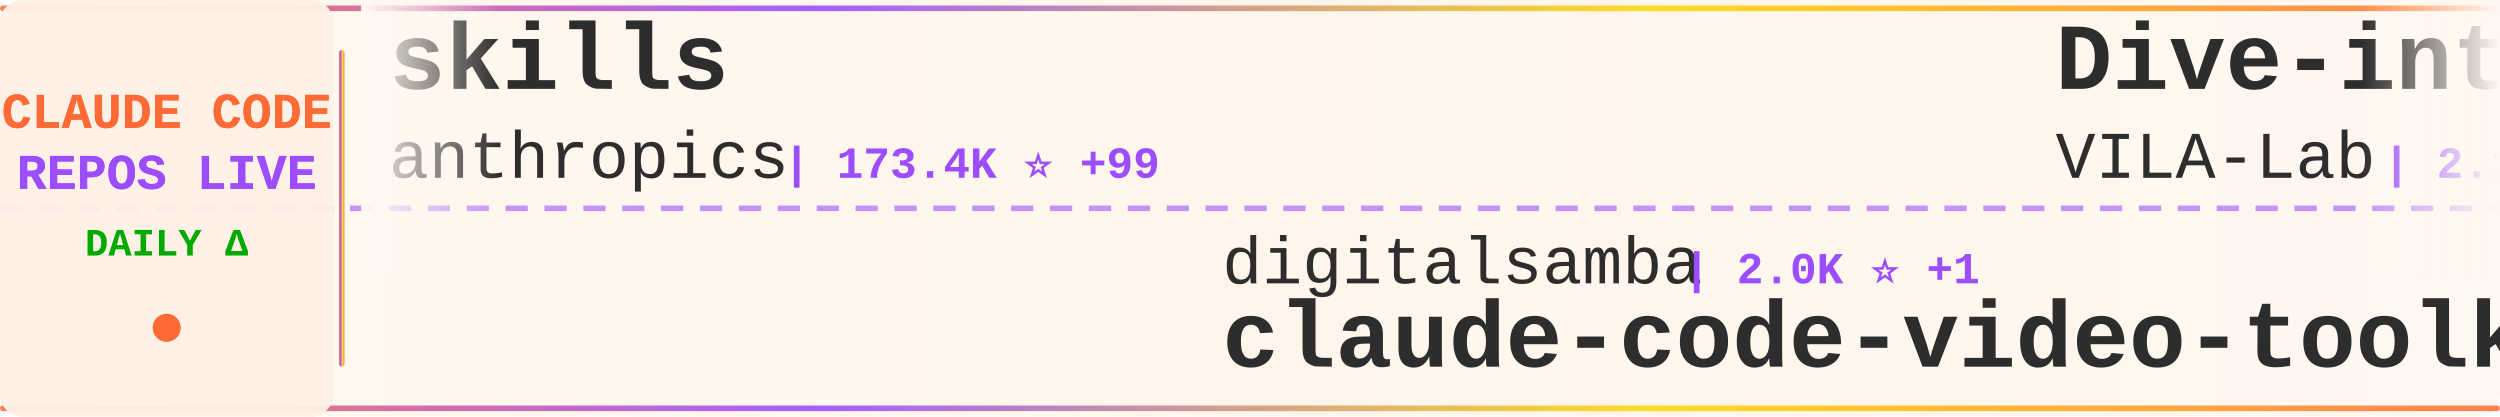
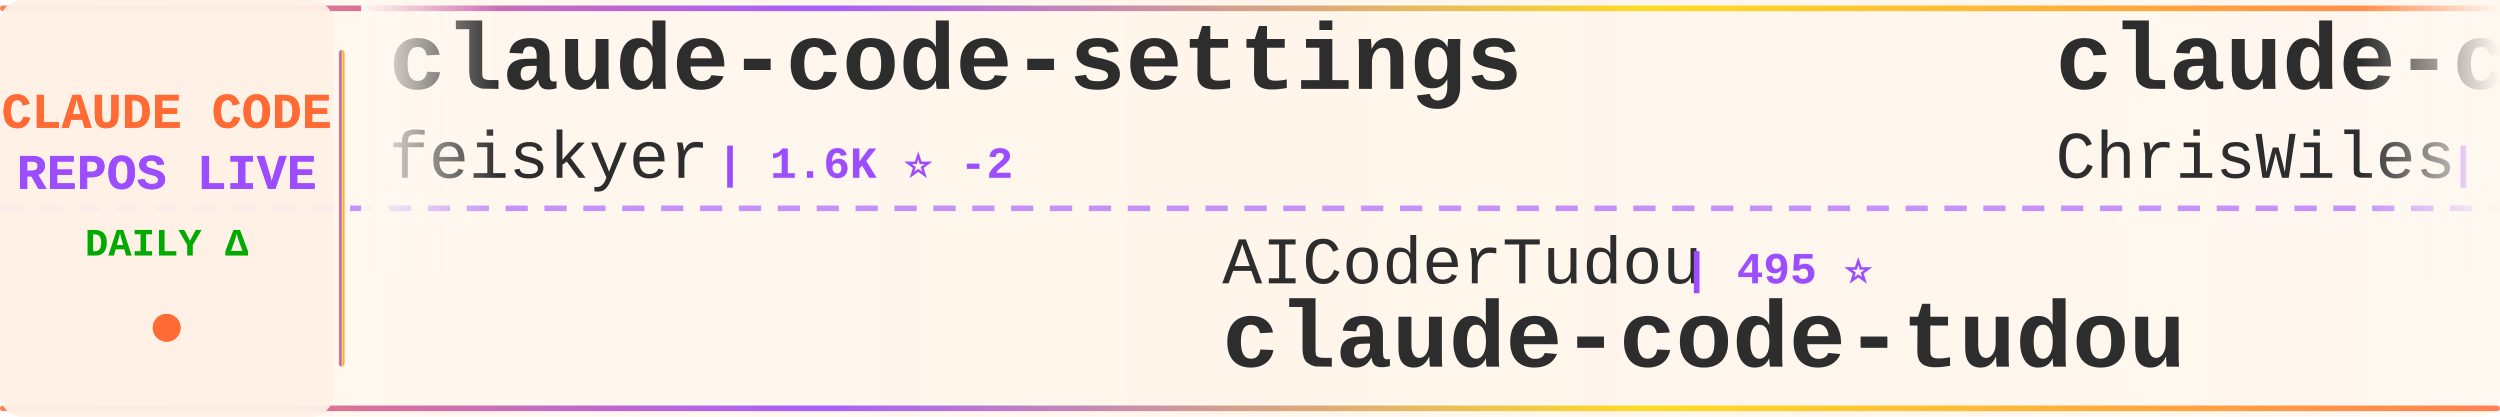
<svg xmlns="http://www.w3.org/2000/svg" width="900" height="150">
  <defs>
    <linearGradient id="tickerBg" x1="0%" y1="0%" x2="100%" y2="0%">
      <stop offset="0%" style="stop-color:#fff8f0;stop-opacity:0.98" />
      <stop offset="50%" style="stop-color:#fff5eb;stop-opacity:1" />
      <stop offset="100%" style="stop-color:#fff8f0;stop-opacity:0.98" />
    </linearGradient>
    <linearGradient id="borderGrad" x1="0%" y1="0%" x2="100%" y2="0%">
      <stop offset="0%" style="stop-color:#FF6B35;stop-opacity:0.85">
        <animate attributeName="stop-opacity" values="0.85;1;0.85" dur="2s" repeatCount="indefinite" />
      </stop>
      <stop offset="33%" style="stop-color:#9C4EFF;stop-opacity:0.9">
        <animate attributeName="stop-opacity" values="0.9;1;0.9" dur="2.2s" repeatCount="indefinite" />
      </stop>
      <stop offset="66%" style="stop-color:#FFD700;stop-opacity:0.85">
        <animate attributeName="stop-opacity" values="0.85;1;0.85" dur="1.8s" repeatCount="indefinite" />
      </stop>
      <stop offset="100%" style="stop-color:#FF6B35;stop-opacity:0.85">
        <animate attributeName="stop-opacity" values="0.85;1;0.85" dur="2s" repeatCount="indefinite" />
      </stop>
    </linearGradient>
    <filter id="textGlow">
      <feGaussianBlur stdDeviation="0.15" result="coloredBlur" />
      <feMerge>
        <feMergeNode in="coloredBlur" />
        <feMergeNode in="SourceGraphic" />
      </feMerge>
    </filter>
    <filter id="metricGlow">
      <feGaussianBlur stdDeviation="0.2" result="coloredBlur" />
      <feMerge>
        <feMergeNode in="coloredBlur" />
        <feMergeNode in="SourceGraphic" />
      </feMerge>
    </filter>
    <linearGradient id="leftFade" x1="0%" y1="0%" x2="100%" y2="0%">
      <stop offset="0%" style="stop-color:#fff8f0;stop-opacity:1" />
      <stop offset="100%" style="stop-color:#fff8f0;stop-opacity:0" />
    </linearGradient>
    <linearGradient id="rightFade" x1="0%" y1="0%" x2="100%" y2="0%">
      <stop offset="0%" style="stop-color:#fff8f0;stop-opacity:0" />
      <stop offset="100%" style="stop-color:#fff8f0;stop-opacity:1" />
    </linearGradient>
  </defs>
  <rect width="900" height="150" fill="url(#tickerBg)" rx="8" />
  <rect x="0" y="2" width="900" height="2" fill="url(#borderGrad)" rx="1" />
  <rect x="0" y="146" width="900" height="2" fill="url(#borderGrad)" rx="1" />
  <line x1="0" y1="75" x2="900" y2="75" stroke="#9C4EFF" stroke-width="2" stroke-dasharray="8 6" opacity="0.6" />
  <rect x="0" y="0" width="120" height="150" fill="#fff0e6" opacity="0.95" rx="8" />
  <text x="60" y="46" font-family="'Courier New', monospace" font-size="18" font-weight="bold" fill="#FF6B35" text-anchor="middle" filter="url(#textGlow)">
    CLAUDE CODE
  </text>
  <text x="60" y="68" font-family="'Courier New', monospace" font-size="18" font-weight="bold" fill="#9C4EFF" text-anchor="middle" filter="url(#textGlow)">
    REPOS LIVE
  </text>
  <text x="60" y="92" font-family="'Courier New', monospace" font-size="14" font-weight="bold" fill="#00aa00" text-anchor="middle">
    DAILY Δ
  </text>
  <circle cx="60" cy="118" r="5" fill="#FF6B35" filter="url(#metricGlow)">
    <animate attributeName="r" values="4;6;4" dur="1.5s" repeatCount="indefinite" />
    <animate attributeName="opacity" values="0.6;1;0.6" dur="1.5s" repeatCount="indefinite" />
  </circle>
  <rect x="122" y="18" width="2" height="114" fill="url(#borderGrad)" rx="1" />
  <clipPath id="tickerClip">
    <rect x="130" y="0" width="770" height="150" />
  </clipPath>
  <g clip-path="url(#tickerClip)">
    <g id="tickerItems">
      <animateTransform attributeName="transform" attributeType="XML" type="translate" from="0 0" to="-3000 0" dur="54s" repeatCount="indefinite" />
      <g transform="translate(0, 0)">
-         <text x="140" y="32" font-family="'Courier New', monospace" font-size="34" font-weight="bold" fill="#2d2d2d">skills</text>
-         <text x="140" y="64" font-family="'Courier New', monospace" font-size="24" font-weight="normal" fill="#2d2d2d" opacity="1.0">anthropics</text>
-         <text x="282" y="64" font-family="'Courier New', monospace" font-size="16" font-weight="bold" fill="#9C4EFF"> | 173.4K ⭐ +99</text>
+         <text x="140" y="32" font-family="'Courier New', monospace" font-size="34" font-weight="bold" fill="#2d2d2d">claude-code-settings</text>
+         <text x="140" y="64" font-family="'Courier New', monospace" font-size="24" font-weight="normal" fill="#2d2d2d" opacity="1.0">feiskyer</text>
+         <text x="258" y="64" font-family="'Courier New', monospace" font-size="16" font-weight="bold" fill="#9C4EFF"> | 1.6K ⭐ -2</text>
      </g>
      <g transform="translate(300, 0)">
-         <text x="140" y="102" font-family="'Courier New', monospace" font-size="24" font-weight="normal" fill="#2d2d2d" opacity="1.0">digitalsamba</text>
-         <text x="306" y="102" font-family="'Courier New', monospace" font-size="16" font-weight="bold" fill="#9C4EFF"> | 2.0K ⭐ +1</text>
-         <text x="140" y="132" font-family="'Courier New', monospace" font-size="34" font-weight="bold" fill="#2d2d2d">claude-code-video-toolki...</text>
+         <text x="140" y="102" font-family="'Courier New', monospace" font-size="24" font-weight="normal" fill="#2d2d2d" opacity="1.0">AICoderTudou</text>
+         <text x="306" y="102" font-family="'Courier New', monospace" font-size="16" font-weight="bold" fill="#9C4EFF"> | 495 ⭐</text>
+         <text x="140" y="132" font-family="'Courier New', monospace" font-size="34" font-weight="bold" fill="#2d2d2d">claude-code-tudou</text>
      </g>
      <g transform="translate(600, 0)">
-         <text x="140" y="32" font-family="'Courier New', monospace" font-size="34" font-weight="bold" fill="#2d2d2d">Dive-into-Claude-Code</text>
-         <text x="140" y="64" font-family="'Courier New', monospace" font-size="24" font-weight="normal" fill="#2d2d2d" opacity="1.0">VILA-Lab</text>
-         <text x="258" y="64" font-family="'Courier New', monospace" font-size="16" font-weight="bold" fill="#9C4EFF"> | 2.1K ⭐ +3</text>
+         <text x="140" y="32" font-family="'Courier New', monospace" font-size="34" font-weight="bold" fill="#2d2d2d">claude-code-showcase</text>
+         <text x="140" y="64" font-family="'Courier New', monospace" font-size="24" font-weight="normal" fill="#2d2d2d" opacity="1.0">ChrisWiles</text>
+         <text x="282" y="64" font-family="'Courier New', monospace" font-size="16" font-weight="bold" fill="#9C4EFF"> | 6.1K ⭐</text>
      </g>
      <g transform="translate(900, 0)">
-         <text x="140" y="102" font-family="'Courier New', monospace" font-size="24" font-weight="normal" fill="#2d2d2d" opacity="1.0">ccplugins</text>
-         <text x="270" y="102" font-family="'Courier New', monospace" font-size="16" font-weight="bold" fill="#9C4EFF"> | 931 ⭐ +1</text>
-         <text x="140" y="132" font-family="'Courier New', monospace" font-size="34" font-weight="bold" fill="#2d2d2d">awesome-claude-code-plug...</text>
+         <text x="140" y="102" font-family="'Courier New', monospace" font-size="24" font-weight="normal" fill="#2d2d2d" opacity="1.0">musistudio</text>
+         <text x="282" y="102" font-family="'Courier New', monospace" font-size="16" font-weight="bold" fill="#9C4EFF"> | 37.0K ⭐</text>
+         <text x="140" y="132" font-family="'Courier New', monospace" font-size="34" font-weight="bold" fill="#2d2d2d">claude-code-router</text>
      </g>
      <g transform="translate(1200, 0)">
-         <text x="140" y="32" font-family="'Courier New', monospace" font-size="34" font-weight="bold" fill="#2d2d2d">claude-code-infrastructu...</text>
-         <text x="140" y="64" font-family="'Courier New', monospace" font-size="24" font-weight="normal" fill="#2d2d2d" opacity="1.0">diet103</text>
-         <text x="246" y="64" font-family="'Courier New', monospace" font-size="16" font-weight="bold" fill="#9C4EFF"> | 10.0K ⭐</text>
+         <text x="140" y="32" font-family="'Courier New', monospace" font-size="34" font-weight="bold" fill="#2d2d2d">claude-code-source-build</text>
+         <text x="140" y="64" font-family="'Courier New', monospace" font-size="24" font-weight="normal" fill="#2d2d2d" opacity="1.0">andrew-kramer-inno</text>
+         <text x="378" y="64" font-family="'Courier New', monospace" font-size="16" font-weight="bold" fill="#9C4EFF"> | 596 ⭐</text>
      </g>
      <g transform="translate(1500, 0)">
-         <text x="140" y="102" font-family="'Courier New', monospace" font-size="24" font-weight="normal" fill="#2d2d2d" opacity="1.0">alejandrobalderas</text>
-         <text x="366" y="102" font-family="'Courier New', monospace" font-size="16" font-weight="bold" fill="#9C4EFF"> | 2.8K ⭐ +1</text>
-         <text x="140" y="132" font-family="'Courier New', monospace" font-size="34" font-weight="bold" fill="#2d2d2d">claude-code-from-source</text>
+         <text x="140" y="102" font-family="'Courier New', monospace" font-size="24" font-weight="normal" fill="#2d2d2d" opacity="1.0">Njengah</text>
+         <text x="246" y="102" font-family="'Courier New', monospace" font-size="16" font-weight="bold" fill="#9C4EFF"> | 1.9K ⭐</text>
+         <text x="140" y="132" font-family="'Courier New', monospace" font-size="34" font-weight="bold" fill="#2d2d2d">claude-code-cheat-sheet</text>
      </g>
      <g transform="translate(1800, 0)">
-         <text x="140" y="32" font-family="'Courier New', monospace" font-size="34" font-weight="bold" fill="#2d2d2d">claude-code-hub</text>
-         <text x="140" y="64" font-family="'Courier New', monospace" font-size="24" font-weight="normal" fill="#2d2d2d" opacity="1.0">ding113</text>
-         <text x="246" y="64" font-family="'Courier New', monospace" font-size="16" font-weight="bold" fill="#9C4EFF"> | 3.3K ⭐ +1</text>
+         <text x="140" y="32" font-family="'Courier New', monospace" font-size="34" font-weight="bold" fill="#2d2d2d">claude-code-guide</text>
+         <text x="140" y="64" font-family="'Courier New', monospace" font-size="24" font-weight="normal" fill="#2d2d2d" opacity="1.0">Cranot</text>
+         <text x="234" y="64" font-family="'Courier New', monospace" font-size="16" font-weight="bold" fill="#9C4EFF"> | 2.9K ⭐</text>
      </g>
      <g transform="translate(2100, 0)">
-         <text x="140" y="102" font-family="'Courier New', monospace" font-size="24" font-weight="normal" fill="#2d2d2d" opacity="1.0">Windy3f3f3f3f</text>
-         <text x="318" y="102" font-family="'Courier New', monospace" font-size="16" font-weight="bold" fill="#9C4EFF"> | 3.6K ⭐ +2</text>
-         <text x="140" y="132" font-family="'Courier New', monospace" font-size="34" font-weight="bold" fill="#2d2d2d">how-claude-code-works</text>
+         <text x="140" y="102" font-family="'Courier New', monospace" font-size="24" font-weight="normal" fill="#2d2d2d" opacity="1.0">ChinaSiro</text>
+         <text x="270" y="102" font-family="'Courier New', monospace" font-size="16" font-weight="bold" fill="#9C4EFF"> | 9.6K ⭐</text>
+         <text x="140" y="132" font-family="'Courier New', monospace" font-size="34" font-weight="bold" fill="#2d2d2d">claude-code-sourcemap</text>
      </g>
      <g transform="translate(2400, 0)">
-         <text x="140" y="32" font-family="'Courier New', monospace" font-size="34" font-weight="bold" fill="#2d2d2d">ralph-claude-code</text>
-         <text x="140" y="64" font-family="'Courier New', monospace" font-size="24" font-weight="normal" fill="#2d2d2d" opacity="1.0">frankbria</text>
-         <text x="270" y="64" font-family="'Courier New', monospace" font-size="16" font-weight="bold" fill="#9C4EFF"> | 9.6K ⭐ +2</text>
+         <text x="140" y="32" font-family="'Courier New', monospace" font-size="34" font-weight="bold" fill="#2d2d2d">system_prompts_leaks</text>
+         <text x="140" y="64" font-family="'Courier New', monospace" font-size="24" font-weight="normal" fill="#2d2d2d" opacity="1.0">asgeirtj</text>
+         <text x="258" y="64" font-family="'Courier New', monospace" font-size="16" font-weight="bold" fill="#9C4EFF"> | 64.1K ⭐ +20</text>
      </g>
      <g transform="translate(2700, 0)">
-         <text x="140" y="102" font-family="'Courier New', monospace" font-size="24" font-weight="normal" fill="#2d2d2d" opacity="1.0">krusemediallc</text>
-         <text x="318" y="102" font-family="'Courier New', monospace" font-size="16" font-weight="bold" fill="#9C4EFF"> | 1.5K ⭐ +1</text>
-         <text x="140" y="132" font-family="'Courier New', monospace" font-size="34" font-weight="bold" fill="#2d2d2d">arcads-claude-code</text>
+         <text x="140" y="102" font-family="'Courier New', monospace" font-size="24" font-weight="normal" fill="#2d2d2d" opacity="1.0">frankbria</text>
+         <text x="270" y="102" font-family="'Courier New', monospace" font-size="16" font-weight="bold" fill="#9C4EFF"> | 9.6K ⭐ -1</text>
+         <text x="140" y="132" font-family="'Courier New', monospace" font-size="34" font-weight="bold" fill="#2d2d2d">ralph-claude-code</text>
      </g>
      <g transform="translate(3000, 0)">
-         <text x="140" y="32" font-family="'Courier New', monospace" font-size="34" font-weight="bold" fill="#2d2d2d">skills</text>
-         <text x="140" y="64" font-family="'Courier New', monospace" font-size="24" font-weight="normal" fill="#2d2d2d" opacity="1.0">anthropics</text>
-         <text x="282" y="64" font-family="'Courier New', monospace" font-size="16" font-weight="bold" fill="#9C4EFF"> | 173.4K ⭐ +99</text>
+         <text x="140" y="32" font-family="'Courier New', monospace" font-size="34" font-weight="bold" fill="#2d2d2d">claude-code-settings</text>
+         <text x="140" y="64" font-family="'Courier New', monospace" font-size="24" font-weight="normal" fill="#2d2d2d" opacity="1.0">feiskyer</text>
+         <text x="258" y="64" font-family="'Courier New', monospace" font-size="16" font-weight="bold" fill="#9C4EFF"> | 1.6K ⭐ -2</text>
      </g>
      <g transform="translate(3300, 0)">
-         <text x="140" y="102" font-family="'Courier New', monospace" font-size="24" font-weight="normal" fill="#2d2d2d" opacity="1.0">digitalsamba</text>
-         <text x="306" y="102" font-family="'Courier New', monospace" font-size="16" font-weight="bold" fill="#9C4EFF"> | 2.0K ⭐ +1</text>
-         <text x="140" y="132" font-family="'Courier New', monospace" font-size="34" font-weight="bold" fill="#2d2d2d">claude-code-video-toolki...</text>
+         <text x="140" y="102" font-family="'Courier New', monospace" font-size="24" font-weight="normal" fill="#2d2d2d" opacity="1.0">AICoderTudou</text>
+         <text x="306" y="102" font-family="'Courier New', monospace" font-size="16" font-weight="bold" fill="#9C4EFF"> | 495 ⭐</text>
+         <text x="140" y="132" font-family="'Courier New', monospace" font-size="34" font-weight="bold" fill="#2d2d2d">claude-code-tudou</text>
      </g>
      <g transform="translate(3600, 0)">
-         <text x="140" y="32" font-family="'Courier New', monospace" font-size="34" font-weight="bold" fill="#2d2d2d">Dive-into-Claude-Code</text>
-         <text x="140" y="64" font-family="'Courier New', monospace" font-size="24" font-weight="normal" fill="#2d2d2d" opacity="1.0">VILA-Lab</text>
-         <text x="258" y="64" font-family="'Courier New', monospace" font-size="16" font-weight="bold" fill="#9C4EFF"> | 2.1K ⭐ +3</text>
+         <text x="140" y="32" font-family="'Courier New', monospace" font-size="34" font-weight="bold" fill="#2d2d2d">claude-code-showcase</text>
+         <text x="140" y="64" font-family="'Courier New', monospace" font-size="24" font-weight="normal" fill="#2d2d2d" opacity="1.0">ChrisWiles</text>
+         <text x="282" y="64" font-family="'Courier New', monospace" font-size="16" font-weight="bold" fill="#9C4EFF"> | 6.1K ⭐</text>
      </g>
      <g transform="translate(3900, 0)">
-         <text x="140" y="102" font-family="'Courier New', monospace" font-size="24" font-weight="normal" fill="#2d2d2d" opacity="1.0">ccplugins</text>
-         <text x="270" y="102" font-family="'Courier New', monospace" font-size="16" font-weight="bold" fill="#9C4EFF"> | 931 ⭐ +1</text>
-         <text x="140" y="132" font-family="'Courier New', monospace" font-size="34" font-weight="bold" fill="#2d2d2d">awesome-claude-code-plug...</text>
+         <text x="140" y="102" font-family="'Courier New', monospace" font-size="24" font-weight="normal" fill="#2d2d2d" opacity="1.0">musistudio</text>
+         <text x="282" y="102" font-family="'Courier New', monospace" font-size="16" font-weight="bold" fill="#9C4EFF"> | 37.0K ⭐</text>
+         <text x="140" y="132" font-family="'Courier New', monospace" font-size="34" font-weight="bold" fill="#2d2d2d">claude-code-router</text>
      </g>
    </g>
  </g>
  <rect x="130" y="0" width="50" height="100" fill="url(#leftFade)" />
  <rect x="850" y="0" width="50" height="100" fill="url(#rightFade)" />
</svg>
